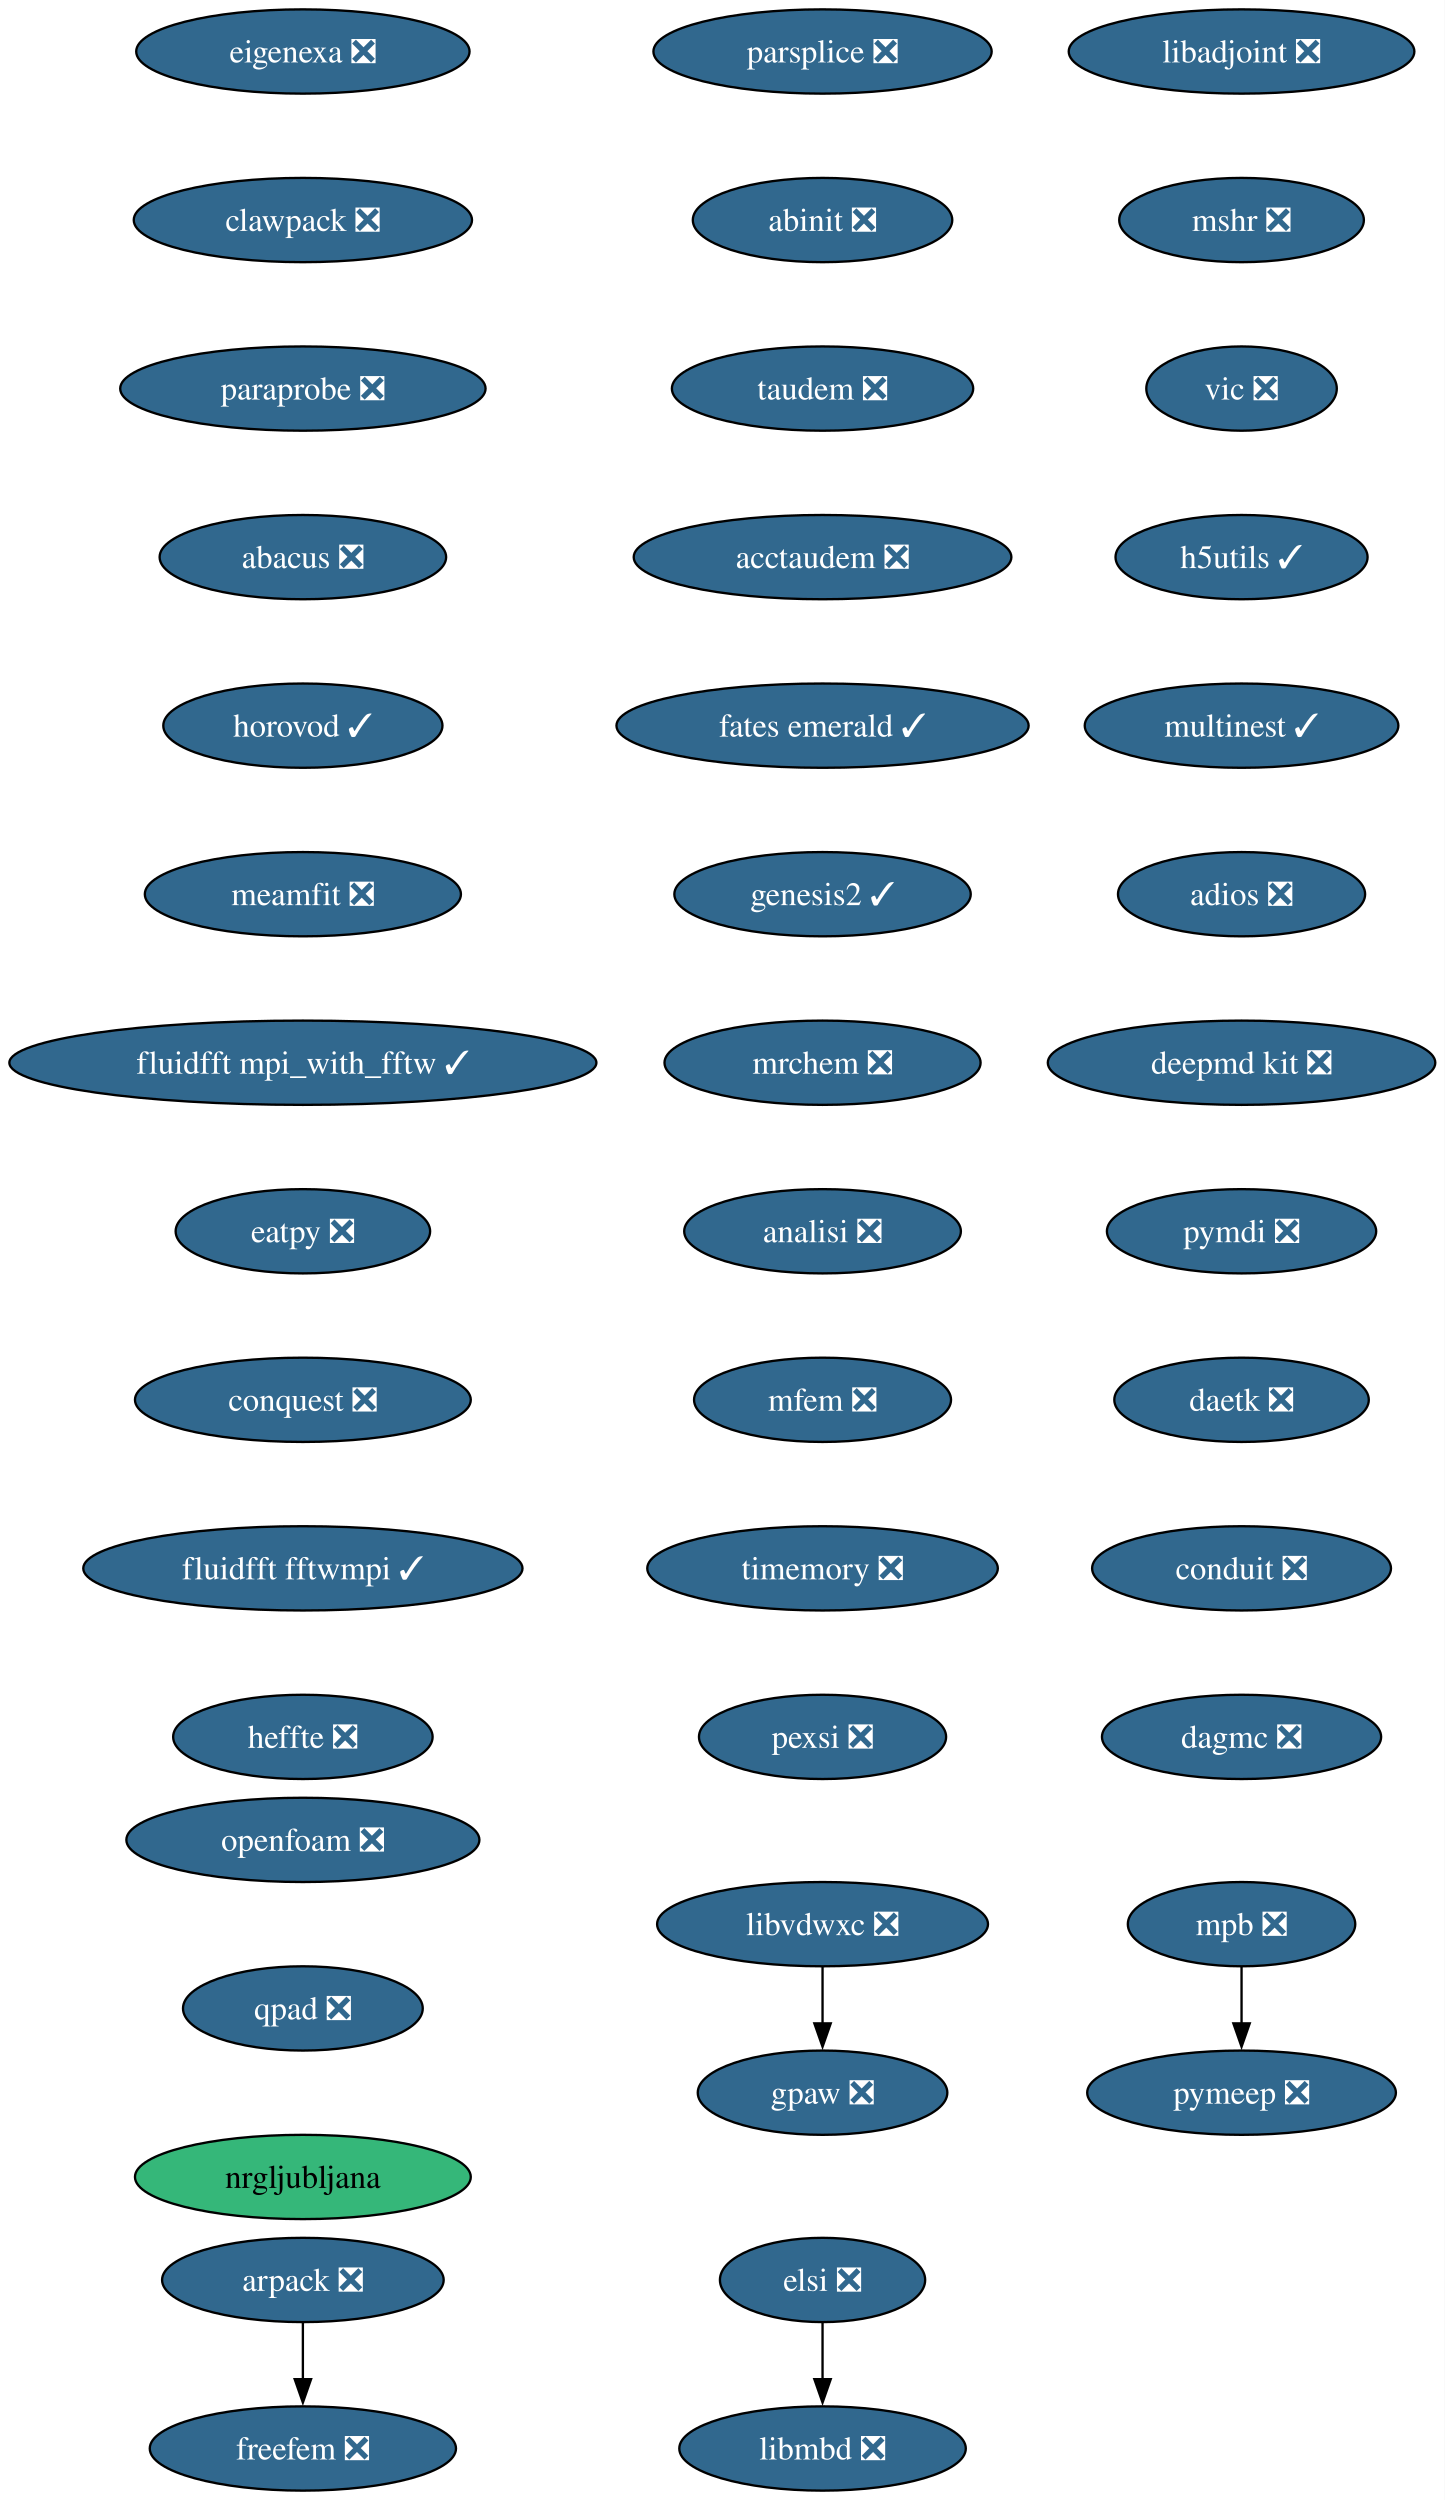
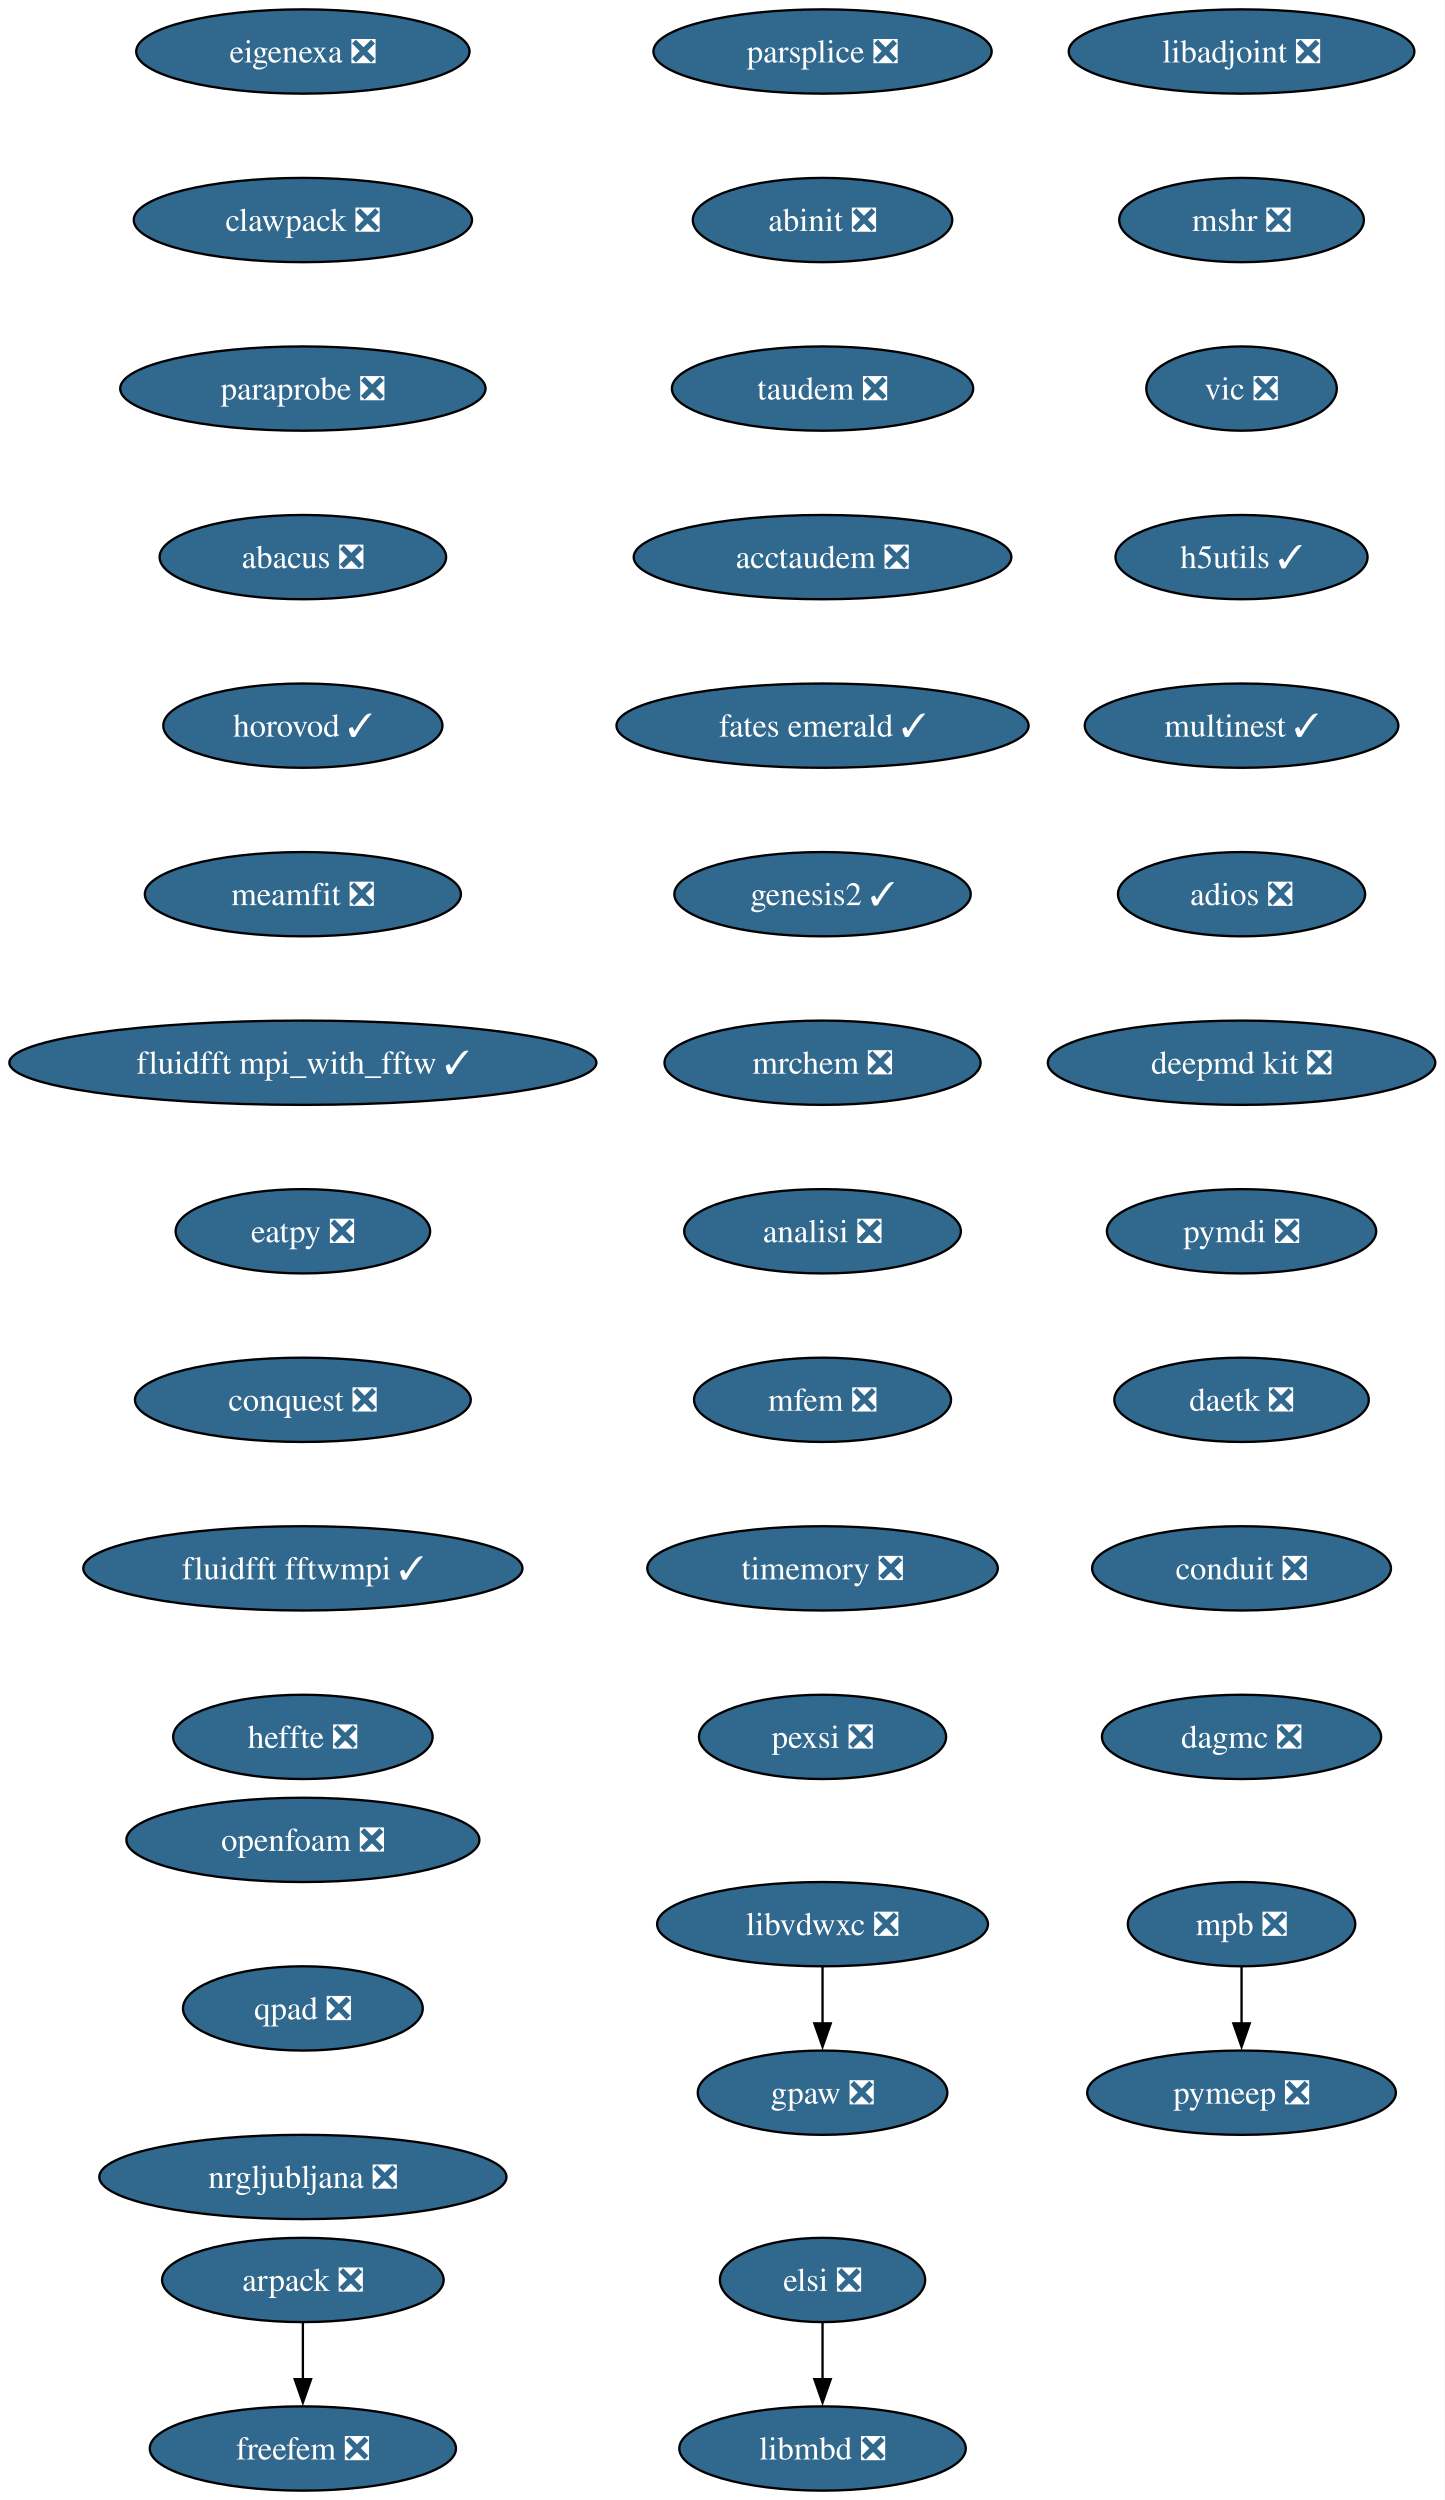
<svg xmlns="http://www.w3.org/2000/svg" xmlns:xlink="http://www.w3.org/1999/xlink" width="617pt" height="1068pt" viewBox="0.00 0.00 617.00 1068.00">
  <g id="graph0" class="graph" transform="scale(1 1) rotate(0) translate(4 1064)">
    <polygon fill="white" stroke="none" points="-4,4 -4,-1064 613.16,-1064 613.16,4 -4,4" />
    <g id="node1" class="node">
      <g id="a_node1">
        <a xlink:href="https://github.com/conda-forge/arpack-feedstock/pull/56" xlink:title="arpack ❎">
          <ellipse fill="#31688e" stroke="black" cx="125.39" cy="-90" rx="60.15" ry="18" />
          <text xml:space="preserve" text-anchor="middle" x="125.39" y="-85.33" font-family="Times,serif" font-size="14.00" fill="white">arpack ❎</text>
        </a>
      </g>
    </g>
    <g id="node2" class="node">
      <g id="a_node2">
        <a xlink:href="https://github.com/conda-forge/freefem-feedstock/pull/57" xlink:title="freefem ❎">
          <ellipse fill="#31688e" stroke="black" cx="125.39" cy="-18" rx="65.41" ry="18" />
          <text xml:space="preserve" text-anchor="middle" x="125.39" y="-13.32" font-family="Times,serif" font-size="14.00" fill="white">freefem ❎</text>
        </a>
      </g>
    </g>
    <g id="edge1" class="edge">
      <path fill="none" stroke="black" d="M125.39,-71.7C125.39,-64.41 125.39,-55.73 125.39,-47.54" />
      <polygon fill="black" stroke="black" points="128.89,-47.62 125.39,-37.62 121.89,-47.62 128.89,-47.62" />
    </g>
    <g id="node3" class="node">
      <g id="a_node3">
        <a xlink:href="https://github.com/conda-forge/libadjoint-feedstock/pull/47" xlink:title="libadjoint ❎">
          <ellipse fill="#31688e" stroke="black" cx="526.39" cy="-1042" rx="73.83" ry="18" />
          <text xml:space="preserve" text-anchor="middle" x="526.39" y="-1037.33" font-family="Times,serif" font-size="14.00" fill="white">libadjoint ❎</text>
        </a>
      </g>
    </g>
    <g id="node4" class="node">
      <g id="a_node4">
        <a xlink:href="https://github.com/conda-forge/mshr-feedstock/pull/42" xlink:title="mshr ❎">
          <ellipse fill="#31688e" stroke="black" cx="526.39" cy="-970" rx="52.26" ry="18" />
          <text xml:space="preserve" text-anchor="middle" x="526.39" y="-965.33" font-family="Times,serif" font-size="14.00" fill="white">mshr ❎</text>
        </a>
      </g>
    </g>
    <g id="node5" class="node">
      <g id="a_node5">
        <a xlink:href="https://github.com/conda-forge/vic-feedstock/pull/27" xlink:title="vic ❎">
          <ellipse fill="#31688e" stroke="black" cx="526.39" cy="-898" rx="40.69" ry="18" />
          <text xml:space="preserve" text-anchor="middle" x="526.39" y="-893.33" font-family="Times,serif" font-size="14.00" fill="white">vic ❎</text>
        </a>
      </g>
    </g>
    <g id="node6" class="node">
      <g id="a_node6">
        <a xlink:href="https://github.com/conda-forge/h5utils-feedstock/pull/43" xlink:title="h5utils ✓">
          <ellipse fill="#31688e" stroke="black" cx="526.39" cy="-826" rx="53.84" ry="18" />
          <text xml:space="preserve" text-anchor="middle" x="526.39" y="-821.33" font-family="Times,serif" font-size="14.00" fill="white">h5utils ✓</text>
        </a>
      </g>
    </g>
    <g id="node7" class="node">
      <g id="a_node7">
        <a xlink:href="https://github.com/conda-forge/multinest-feedstock/pull/17" xlink:title="multinest ✓">
          <ellipse fill="#31688e" stroke="black" cx="526.39" cy="-754" rx="66.99" ry="18" />
          <text xml:space="preserve" text-anchor="middle" x="526.39" y="-749.33" font-family="Times,serif" font-size="14.00" fill="white">multinest ✓</text>
        </a>
      </g>
    </g>
    <g id="node10" class="node">
      <g id="a_node10">
        <a xlink:href="https://github.com/conda-forge/adios-feedstock/pull/40" xlink:title="adios ❎">
          <ellipse fill="#31688e" stroke="black" cx="526.39" cy="-682" rx="52.79" ry="18" />
          <text xml:space="preserve" text-anchor="middle" x="526.39" y="-677.33" font-family="Times,serif" font-size="14.00" fill="white">adios ❎</text>
        </a>
      </g>
    </g>
    <g id="node8" class="node">
      <g id="a_node8">
        <a xlink:href="https://github.com/conda-forge/mpb-feedstock/pull/52" xlink:title="mpb ❎">
          <ellipse fill="#31688e" stroke="black" cx="526.39" cy="-242" rx="48.58" ry="18" />
          <text xml:space="preserve" text-anchor="middle" x="526.39" y="-237.32" font-family="Times,serif" font-size="14.00" fill="white">mpb ❎</text>
        </a>
      </g>
    </g>
    <g id="node9" class="node">
      <g id="a_node9">
        <a xlink:href="https://github.com/conda-forge/pymeep-feedstock/pull/110" xlink:title="pymeep ❎">
          <ellipse fill="#31688e" stroke="black" cx="526.39" cy="-170" rx="65.94" ry="18" />
          <text xml:space="preserve" text-anchor="middle" x="526.39" y="-165.32" font-family="Times,serif" font-size="14.00" fill="white">pymeep ❎</text>
        </a>
      </g>
    </g>
    <g id="edge6" class="edge">
      <path fill="none" stroke="black" d="M526.39,-223.7C526.39,-216.41 526.39,-207.73 526.39,-199.54" />
      <polygon fill="black" stroke="black" points="529.89,-199.62 526.39,-189.62 522.89,-199.62 529.89,-199.62" />
    </g>
    <g id="node11" class="node">
      <g id="a_node11">
        <a xlink:href="https://github.com/conda-forge/deepmd-kit-feedstock/pull/133" xlink:title="deepmd kit ❎">
          <ellipse fill="#31688e" stroke="black" cx="526.39" cy="-610" rx="82.77" ry="18" />
          <text xml:space="preserve" text-anchor="middle" x="526.39" y="-605.33" font-family="Times,serif" font-size="14.00" fill="white">deepmd kit ❎</text>
        </a>
      </g>
    </g>
    <g id="node13" class="node">
      <g id="a_node13">
        <a xlink:href="https://github.com/conda-forge/pymdi-feedstock/pull/93" xlink:title="pymdi ❎">
          <ellipse fill="#31688e" stroke="black" cx="526.39" cy="-538" rx="57.52" ry="18" />
          <text xml:space="preserve" text-anchor="middle" x="526.39" y="-533.33" font-family="Times,serif" font-size="14.00" fill="white">pymdi ❎</text>
        </a>
      </g>
    </g>
    <g id="node12" class="node">
      <g id="a_node12">
        <a xlink:href="https://github.com/conda-forge/gpaw-feedstock/pull/58" xlink:title="gpaw ❎">
          <ellipse fill="#31688e" stroke="black" cx="347.39" cy="-170" rx="53.31" ry="18" />
          <text xml:space="preserve" text-anchor="middle" x="347.39" y="-165.32" font-family="Times,serif" font-size="14.00" fill="white">gpaw ❎</text>
        </a>
      </g>
    </g>
    <g id="node14" class="node">
      <g id="a_node14">
        <a xlink:href="https://github.com/conda-forge/daetk-feedstock/pull/22" xlink:title="daetk ❎">
          <ellipse fill="#31688e" stroke="black" cx="526.39" cy="-466" rx="54.36" ry="18" />
          <text xml:space="preserve" text-anchor="middle" x="526.39" y="-461.32" font-family="Times,serif" font-size="14.00" fill="white">daetk ❎</text>
        </a>
      </g>
    </g>
    <g id="node15" class="node">
      <g id="a_node15">
        <a xlink:href="https://github.com/conda-forge/conduit-feedstock/pull/58" xlink:title="conduit ❎">
          <ellipse fill="#31688e" stroke="black" cx="526.39" cy="-394" rx="63.84" ry="18" />
          <text xml:space="preserve" text-anchor="middle" x="526.39" y="-389.32" font-family="Times,serif" font-size="14.00" fill="white">conduit ❎</text>
        </a>
      </g>
    </g>
    <g id="node16" class="node">
      <g id="a_node16">
        <a xlink:href="https://github.com/conda-forge/dagmc-feedstock/pull/43" xlink:title="dagmc ❎">
          <ellipse fill="#31688e" stroke="black" cx="526.39" cy="-322" rx="59.63" ry="18" />
          <text xml:space="preserve" text-anchor="middle" x="526.39" y="-317.32" font-family="Times,serif" font-size="14.00" fill="white">dagmc ❎</text>
        </a>
      </g>
    </g>
    <g id="node17" class="node">
      <g id="a_node17">
        <a xlink:href="https://github.com/conda-forge/parsplice-feedstock/pull/16" xlink:title="parsplice ❎">
          <ellipse fill="#31688e" stroke="black" cx="347.39" cy="-1042" rx="72.25" ry="18" />
          <text xml:space="preserve" text-anchor="middle" x="347.39" y="-1037.33" font-family="Times,serif" font-size="14.00" fill="white">parsplice ❎</text>
        </a>
      </g>
    </g>
    <g id="node18" class="node">
      <g id="a_node18">
        <a xlink:href="https://github.com/conda-forge/abinit-feedstock/pull/83" xlink:title="abinit ❎">
          <ellipse fill="#31688e" stroke="black" cx="347.39" cy="-970" rx="55.42" ry="18" />
          <text xml:space="preserve" text-anchor="middle" x="347.39" y="-965.33" font-family="Times,serif" font-size="14.00" fill="white">abinit ❎</text>
        </a>
      </g>
    </g>
    <g id="node19" class="node">
      <g id="a_node19">
        <a xlink:href="https://github.com/conda-forge/taudem-feedstock/pull/25" xlink:title="taudem ❎">
          <ellipse fill="#31688e" stroke="black" cx="347.39" cy="-898" rx="64.36" ry="18" />
          <text xml:space="preserve" text-anchor="middle" x="347.39" y="-893.33" font-family="Times,serif" font-size="14.00" fill="white">taudem ❎</text>
        </a>
      </g>
    </g>
    <g id="node21" class="node">
      <g id="a_node21">
        <a xlink:href="https://github.com/conda-forge/acctaudem-feedstock/pull/19" xlink:title="acctaudem ❎">
          <ellipse fill="#31688e" stroke="black" cx="347.39" cy="-826" rx="80.67" ry="18" />
          <text xml:space="preserve" text-anchor="middle" x="347.39" y="-821.33" font-family="Times,serif" font-size="14.00" fill="white">acctaudem ❎</text>
        </a>
      </g>
    </g>
    <g id="node20" class="node">
      <g id="a_node20">
        <a xlink:href="https://github.com/conda-forge/libmbd-feedstock/pull/42" xlink:title="libmbd ❎">
          <ellipse fill="#31688e" stroke="black" cx="347.39" cy="-18" rx="61.2" ry="18" />
          <text xml:space="preserve" text-anchor="middle" x="347.39" y="-13.32" font-family="Times,serif" font-size="14.00" fill="white">libmbd ❎</text>
        </a>
      </g>
    </g>
    <g id="node22" class="node">
      <g id="a_node22">
        <a xlink:href="https://github.com/conda-forge/fates-emerald-feedstock/pull/25" xlink:title="fates emerald ✓">
          <ellipse fill="#31688e" stroke="black" cx="347.39" cy="-754" rx="88.04" ry="18" />
          <text xml:space="preserve" text-anchor="middle" x="347.39" y="-749.33" font-family="Times,serif" font-size="14.00" fill="white">fates emerald ✓</text>
        </a>
      </g>
    </g>
    <g id="node23" class="node">
      <g id="a_node23">
        <a xlink:href="https://github.com/conda-forge/genesis2-feedstock/pull/14" xlink:title="genesis2 ✓">
          <ellipse fill="#31688e" stroke="black" cx="347.39" cy="-682" rx="63.31" ry="18" />
          <text xml:space="preserve" text-anchor="middle" x="347.39" y="-677.33" font-family="Times,serif" font-size="14.00" fill="white">genesis2 ✓</text>
        </a>
      </g>
    </g>
    <g id="node24" class="node">
      <g id="a_node24">
        <a xlink:href="https://github.com/conda-forge/mrchem-feedstock/pull/30" xlink:title="mrchem ❎">
          <ellipse fill="#31688e" stroke="black" cx="347.39" cy="-610" rx="67.52" ry="18" />
          <text xml:space="preserve" text-anchor="middle" x="347.39" y="-605.33" font-family="Times,serif" font-size="14.00" fill="white">mrchem ❎</text>
        </a>
      </g>
    </g>
    <g id="node25" class="node">
      <g id="a_node25">
        <a xlink:href="https://github.com/conda-forge/analisi-feedstock/pull/39" xlink:title="analisi ❎">
          <ellipse fill="#31688e" stroke="black" cx="347.39" cy="-538" rx="59.1" ry="18" />
          <text xml:space="preserve" text-anchor="middle" x="347.39" y="-533.33" font-family="Times,serif" font-size="14.00" fill="white">analisi ❎</text>
        </a>
      </g>
    </g>
    <g id="node26" class="node">
      <g id="a_node26">
        <a xlink:href="https://github.com/conda-forge/mfem-feedstock/pull/18" xlink:title="mfem ❎">
          <ellipse fill="#31688e" stroke="black" cx="347.39" cy="-466" rx="54.89" ry="18" />
          <text xml:space="preserve" text-anchor="middle" x="347.39" y="-461.32" font-family="Times,serif" font-size="14.00" fill="white">mfem ❎</text>
        </a>
      </g>
    </g>
    <g id="node27" class="node">
      <g id="a_node27">
        <a xlink:href="https://github.com/conda-forge/timemory-feedstock/pull/25" xlink:title="timemory ❎">
          <ellipse fill="#31688e" stroke="black" cx="347.39" cy="-394" rx="74.88" ry="18" />
          <text xml:space="preserve" text-anchor="middle" x="347.39" y="-389.32" font-family="Times,serif" font-size="14.00" fill="white">timemory ❎</text>
        </a>
      </g>
    </g>
    <g id="node28" class="node">
      <g id="a_node28">
        <a xlink:href="https://github.com/conda-forge/pexsi-feedstock/pull/12" xlink:title="pexsi ❎">
          <ellipse fill="#31688e" stroke="black" cx="347.39" cy="-322" rx="52.79" ry="18" />
          <text xml:space="preserve" text-anchor="middle" x="347.39" y="-317.32" font-family="Times,serif" font-size="14.00" fill="white">pexsi ❎</text>
        </a>
      </g>
    </g>
    <g id="node29" class="node">
      <g id="a_node29">
        <a xlink:href="https://github.com/conda-forge/elsi-feedstock/pull/24" xlink:title="elsi ❎">
          <ellipse fill="#31688e" stroke="black" cx="347.39" cy="-90" rx="43.84" ry="18" />
          <text xml:space="preserve" text-anchor="middle" x="347.39" y="-85.33" font-family="Times,serif" font-size="14.00" fill="white">elsi ❎</text>
        </a>
      </g>
    </g>
    <g id="edge23" class="edge">
      <path fill="none" stroke="black" d="M347.39,-71.7C347.39,-64.41 347.39,-55.73 347.39,-47.54" />
      <polygon fill="black" stroke="black" points="350.89,-47.62 347.39,-37.62 343.89,-47.62 350.89,-47.62" />
    </g>
    <g id="node30" class="node">
      <g id="a_node30">
        <a xlink:href="https://github.com/conda-forge/eigenexa-feedstock/pull/4" xlink:title="eigenexa ❎">
          <ellipse fill="#31688e" stroke="black" cx="125.39" cy="-1042" rx="71.2" ry="18" />
          <text xml:space="preserve" text-anchor="middle" x="125.39" y="-1037.33" font-family="Times,serif" font-size="14.00" fill="white">eigenexa ❎</text>
        </a>
      </g>
    </g>
    <g id="node31" class="node">
      <g id="a_node31">
        <a xlink:href="https://github.com/conda-forge/clawpack-feedstock/pull/28" xlink:title="clawpack ❎">
          <ellipse fill="#31688e" stroke="black" cx="125.39" cy="-970" rx="72.25" ry="18" />
          <text xml:space="preserve" text-anchor="middle" x="125.39" y="-965.33" font-family="Times,serif" font-size="14.00" fill="white">clawpack ❎</text>
        </a>
      </g>
    </g>
    <g id="node33" class="node">
      <g id="a_node33">
        <a xlink:href="https://github.com/conda-forge/paraprobe-feedstock/pull/25" xlink:title="paraprobe ❎">
          <ellipse fill="#31688e" stroke="black" cx="125.39" cy="-898" rx="78.04" ry="18" />
          <text xml:space="preserve" text-anchor="middle" x="125.39" y="-893.33" font-family="Times,serif" font-size="14.00" fill="white">paraprobe ❎</text>
        </a>
      </g>
    </g>
    <g id="node32" class="node">
      <g id="a_node32">
        <a xlink:href="https://github.com/conda-forge/libvdwxc-feedstock/pull/15" xlink:title="libvdwxc ❎">
          <ellipse fill="#31688e" stroke="black" cx="347.39" cy="-242" rx="70.68" ry="18" />
          <text xml:space="preserve" text-anchor="middle" x="347.39" y="-237.32" font-family="Times,serif" font-size="14.00" fill="white">libvdwxc ❎</text>
        </a>
      </g>
    </g>
    <g id="edge25" class="edge">
      <path fill="none" stroke="black" d="M347.39,-223.7C347.39,-216.41 347.39,-207.73 347.39,-199.54" />
      <polygon fill="black" stroke="black" points="350.89,-199.62 347.39,-189.62 343.89,-199.62 350.89,-199.62" />
    </g>
    <g id="node34" class="node">
      <g id="a_node34">
        <a xlink:href="https://github.com/conda-forge/abacus-feedstock/pull/81" xlink:title="abacus ❎">
          <ellipse fill="#31688e" stroke="black" cx="125.39" cy="-826" rx="61.2" ry="18" />
          <text xml:space="preserve" text-anchor="middle" x="125.39" y="-821.33" font-family="Times,serif" font-size="14.00" fill="white">abacus ❎</text>
        </a>
      </g>
    </g>
    <g id="node35" class="node">
      <g id="a_node35">
        <a xlink:href="https://github.com/conda-forge/horovod-feedstock/pull/46" xlink:title="horovod ✓">
          <ellipse fill="#31688e" stroke="black" cx="125.39" cy="-754" rx="59.63" ry="18" />
          <text xml:space="preserve" text-anchor="middle" x="125.39" y="-749.33" font-family="Times,serif" font-size="14.00" fill="white">horovod ✓</text>
        </a>
      </g>
    </g>
    <g id="node36" class="node">
      <g id="a_node36">
        <a xlink:href="https://github.com/conda-forge/meamfit-feedstock/pull/1" xlink:title="meamfit ❎">
          <ellipse fill="#31688e" stroke="black" cx="125.39" cy="-682" rx="67.52" ry="18" />
          <text xml:space="preserve" text-anchor="middle" x="125.39" y="-677.33" font-family="Times,serif" font-size="14.00" fill="white">meamfit ❎</text>
        </a>
      </g>
    </g>
    <g id="node37" class="node">
      <g id="a_node37">
        <a xlink:href="https://github.com/conda-forge/fluidfft-mpi_with_fftw-feedstock/pull/8" xlink:title="fluidfft mpi_with_fftw ✓">
          <ellipse fill="#31688e" stroke="black" cx="125.39" cy="-610" rx="125.39" ry="18" />
          <text xml:space="preserve" text-anchor="middle" x="125.39" y="-605.33" font-family="Times,serif" font-size="14.00" fill="white">fluidfft mpi_with_fftw ✓</text>
        </a>
      </g>
    </g>
    <g id="node38" class="node">
      <g id="a_node38">
        <a xlink:href="https://github.com/conda-forge/eatpy-feedstock/pull/10" xlink:title="eatpy ❎">
          <ellipse fill="#31688e" stroke="black" cx="125.39" cy="-538" rx="54.36" ry="18" />
          <text xml:space="preserve" text-anchor="middle" x="125.39" y="-533.33" font-family="Times,serif" font-size="14.00" fill="white">eatpy ❎</text>
        </a>
      </g>
    </g>
    <g id="node39" class="node">
      <g id="a_node39">
        <a xlink:href="https://github.com/conda-forge/conquest-feedstock/pull/7" xlink:title="conquest ❎">
          <ellipse fill="#31688e" stroke="black" cx="125.39" cy="-466" rx="71.73" ry="18" />
          <text xml:space="preserve" text-anchor="middle" x="125.39" y="-461.32" font-family="Times,serif" font-size="14.00" fill="white">conquest ❎</text>
        </a>
      </g>
    </g>
    <g id="node40" class="node">
      <g id="a_node40">
        <a xlink:href="https://github.com/conda-forge/fluidfft-fftwmpi-feedstock/pull/10" xlink:title="fluidfft fftwmpi ✓">
          <ellipse fill="#31688e" stroke="black" cx="125.39" cy="-394" rx="93.82" ry="18" />
          <text xml:space="preserve" text-anchor="middle" x="125.39" y="-389.32" font-family="Times,serif" font-size="14.00" fill="white">fluidfft fftwmpi ✓</text>
        </a>
      </g>
    </g>
    <g id="node41" class="node">
      <g id="a_node41">
        <a xlink:href="https://github.com/conda-forge/heffte-feedstock/pull/11" xlink:title="heffte ❎">
          <ellipse fill="#31688e" stroke="black" cx="125.39" cy="-322" rx="55.42" ry="18" />
          <text xml:space="preserve" text-anchor="middle" x="125.39" y="-317.32" font-family="Times,serif" font-size="14.00" fill="white">heffte ❎</text>
        </a>
      </g>
    </g>
    <g id="node42" class="node">
      <g id="a_node42">
        <a xlink:href="https://github.com/conda-forge/openfoam-feedstock/pull/6" xlink:title="openfoam ❎">
          <ellipse fill="#31688e" stroke="black" cx="125.39" cy="-278" rx="75.41" ry="18" />
          <text xml:space="preserve" text-anchor="middle" x="125.39" y="-273.32" font-family="Times,serif" font-size="14.00" fill="white">openfoam ❎</text>
        </a>
      </g>
    </g>
    <g id="node43" class="node">
      <g id="a_node43">
        <a xlink:href="https://github.com/conda-forge/qpad-feedstock/pull/5" xlink:title="qpad ❎">
          <ellipse fill="#31688e" stroke="black" cx="125.39" cy="-206" rx="51.21" ry="18" />
          <text xml:space="preserve" text-anchor="middle" x="125.39" y="-201.33" font-family="Times,serif" font-size="14.00" fill="white">qpad ❎</text>
        </a>
      </g>
    </g>
    <g id="node44" class="node">
      <g id="a_node44">
-         <a xlink:href="https://github.com/conda-forge/nrgljubljana-feedstock" xlink:title="nrgljubljana">
-           <ellipse fill="#35b779" stroke="black" cx="125.39" cy="-134" rx="71.73" ry="18" />
-           <text xml:space="preserve" text-anchor="middle" x="125.39" y="-129.32" font-family="Times,serif" font-size="14.00">nrgljubljana</text>
+         <a xlink:href="https://github.com/conda-forge/nrgljubljana-feedstock/pull/4" xlink:title="nrgljubljana ❎">
+           <ellipse fill="#31688e" stroke="black" cx="125.39" cy="-134" rx="86.98" ry="18" />
+           <text xml:space="preserve" text-anchor="middle" x="125.39" y="-129.32" font-family="Times,serif" font-size="14.00" fill="white">nrgljubljana ❎</text>
        </a>
      </g>
    </g>
  </g>
</svg>
